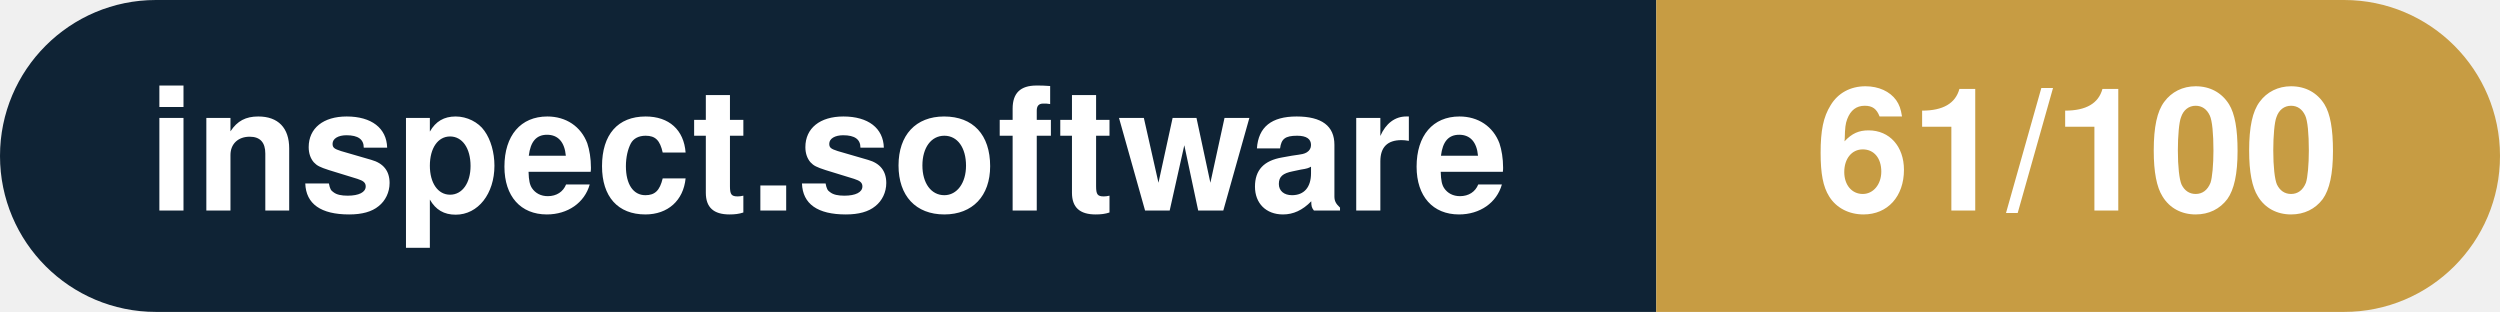
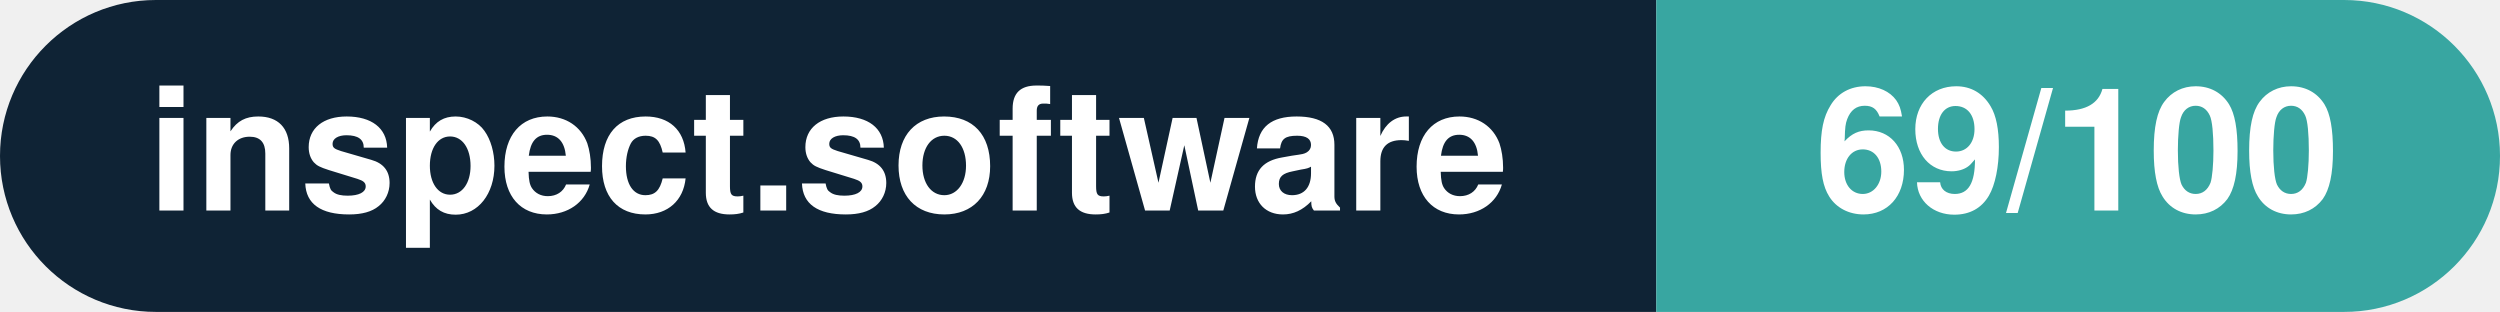
- <svg xmlns="http://www.w3.org/2000/svg" width="160.3" height="20" viewBox="0 0 160.3 20" role="img" aria-label="inspect.software: 61/100">
+ <svg xmlns="http://www.w3.org/2000/svg" width="160.3" height="20" viewBox="0 0 160.3 20" role="img" aria-label="inspect.software: 69/100">
  <clipPath id="rnd">
    <rect width="160.3" height="20" rx="10.0" fill="#fff" />
  </clipPath>
  <g clip-path="url(#rnd)">
    <rect width="106.2" height="20" fill="#0f2335" />
-     <rect x="106.2" width="54.1" height="20" fill="#c79c43" />
+     <rect x="106.2" width="54.1" height="20" fill="#38a6a1" />
  </g>
  <g fill="#fff" text-anchor="middle" font-family="Helvetica Neue,Helvetica,Arial,sans-serif" font-size="11">
    <text x="53.1" y="13.5" font-weight="600">inspect.software</text>
-     <text x="133.2" y="13.5" font-weight="700">61/100</text>
+     <text x="133.2" y="13.5" font-weight="700">69/100</text>
  </g>
</svg>
